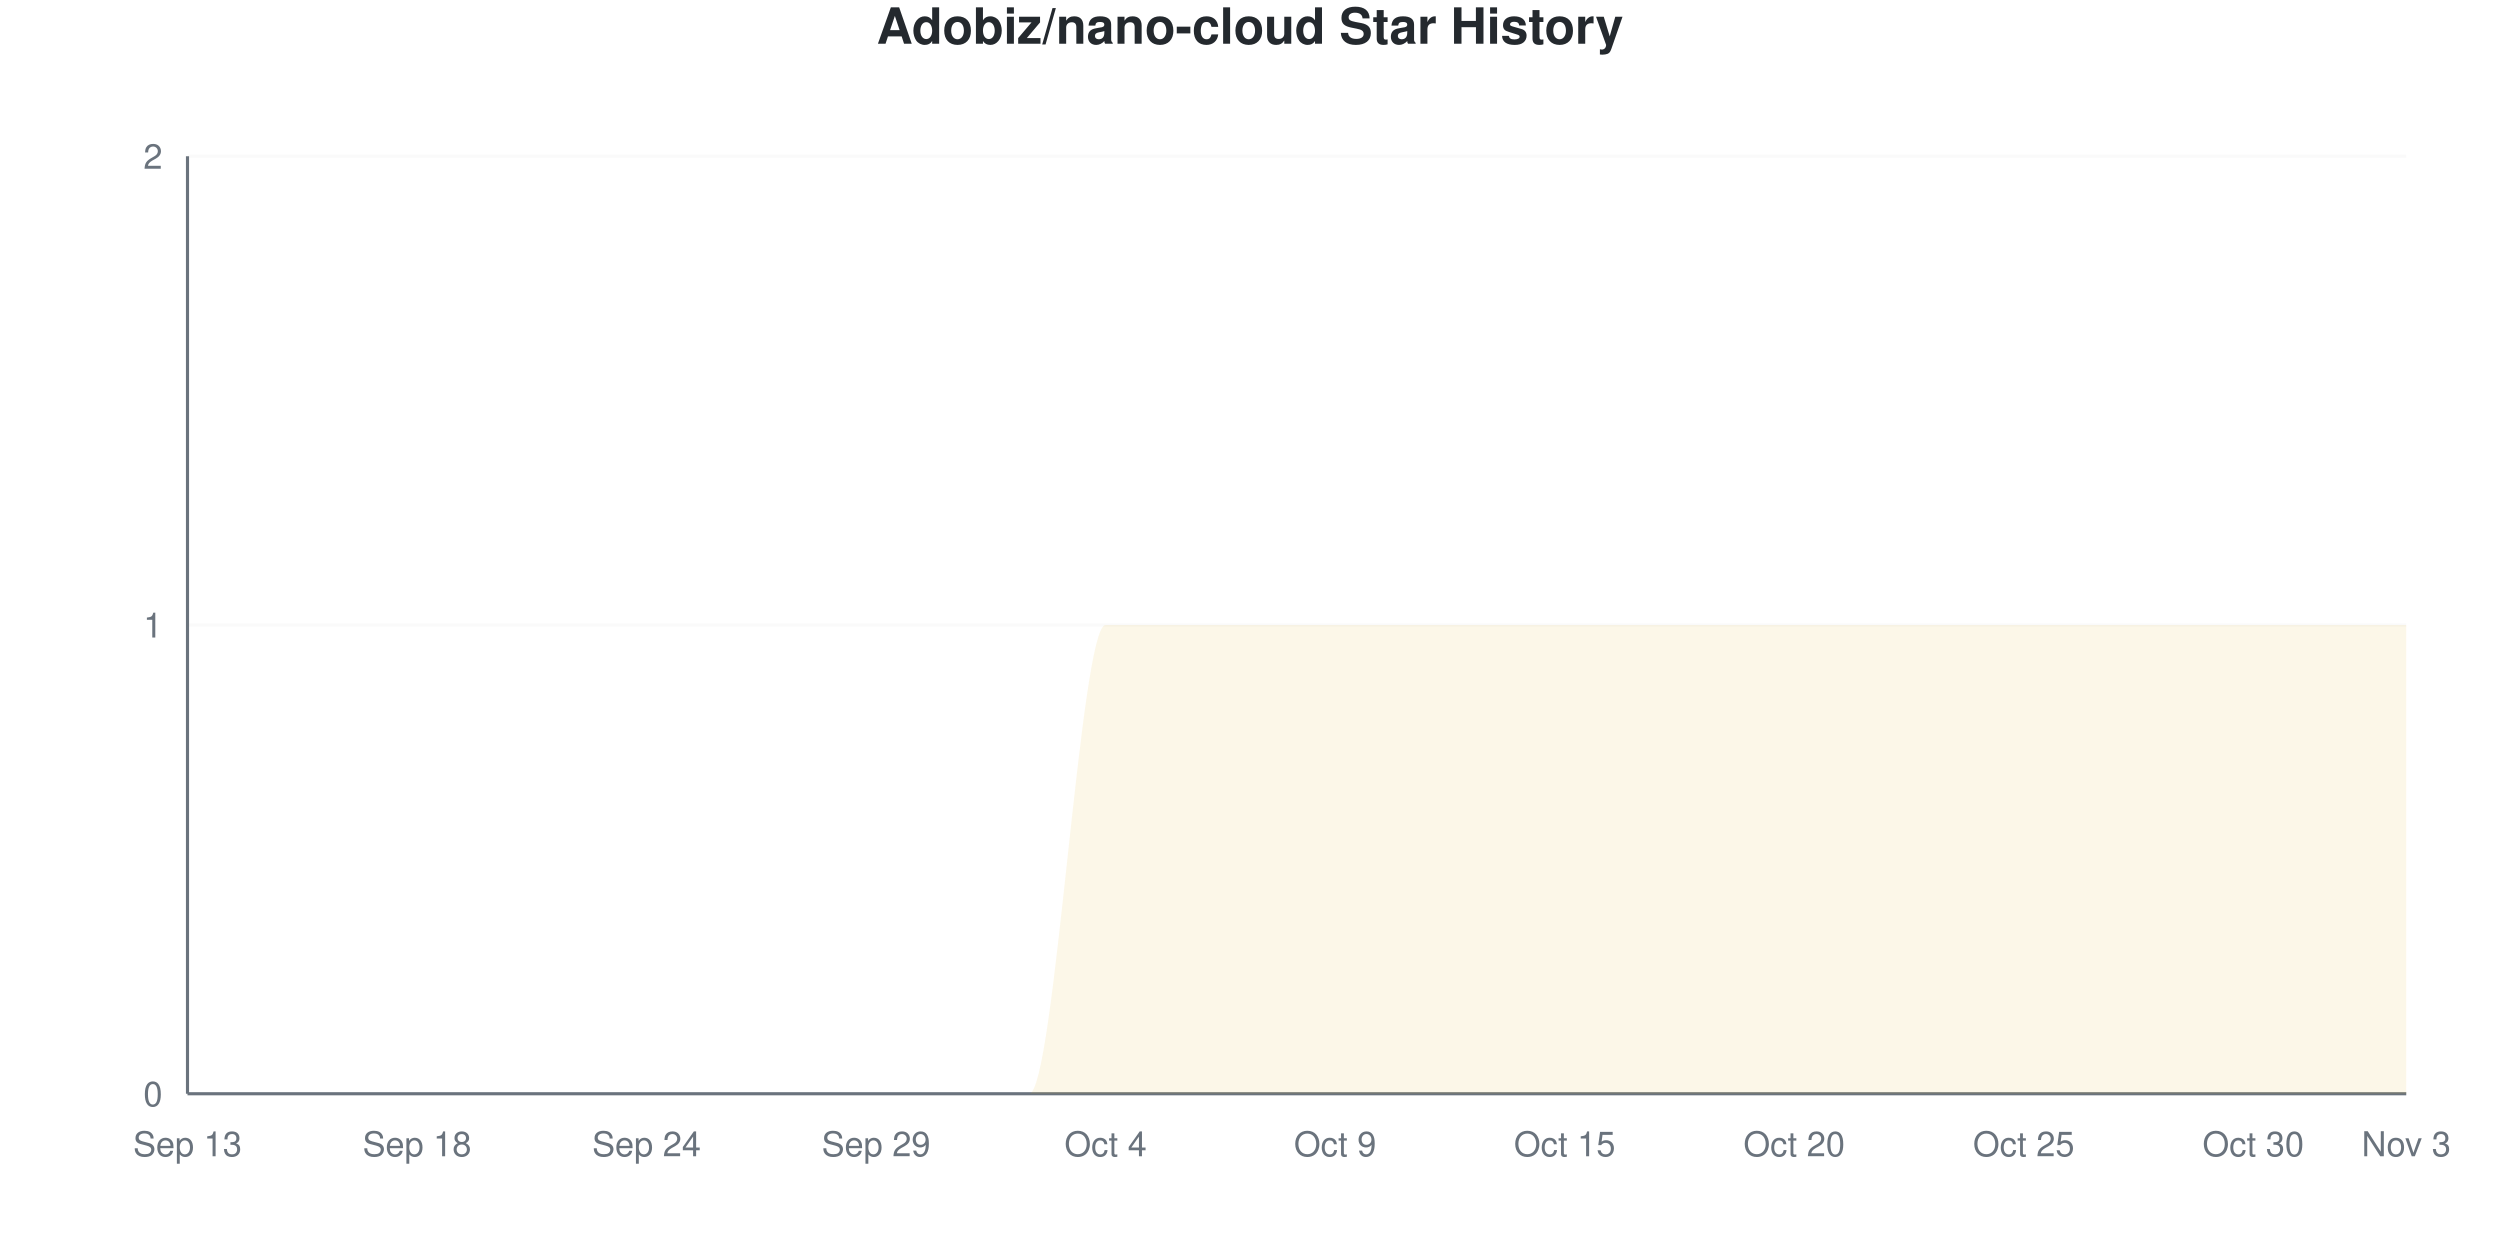
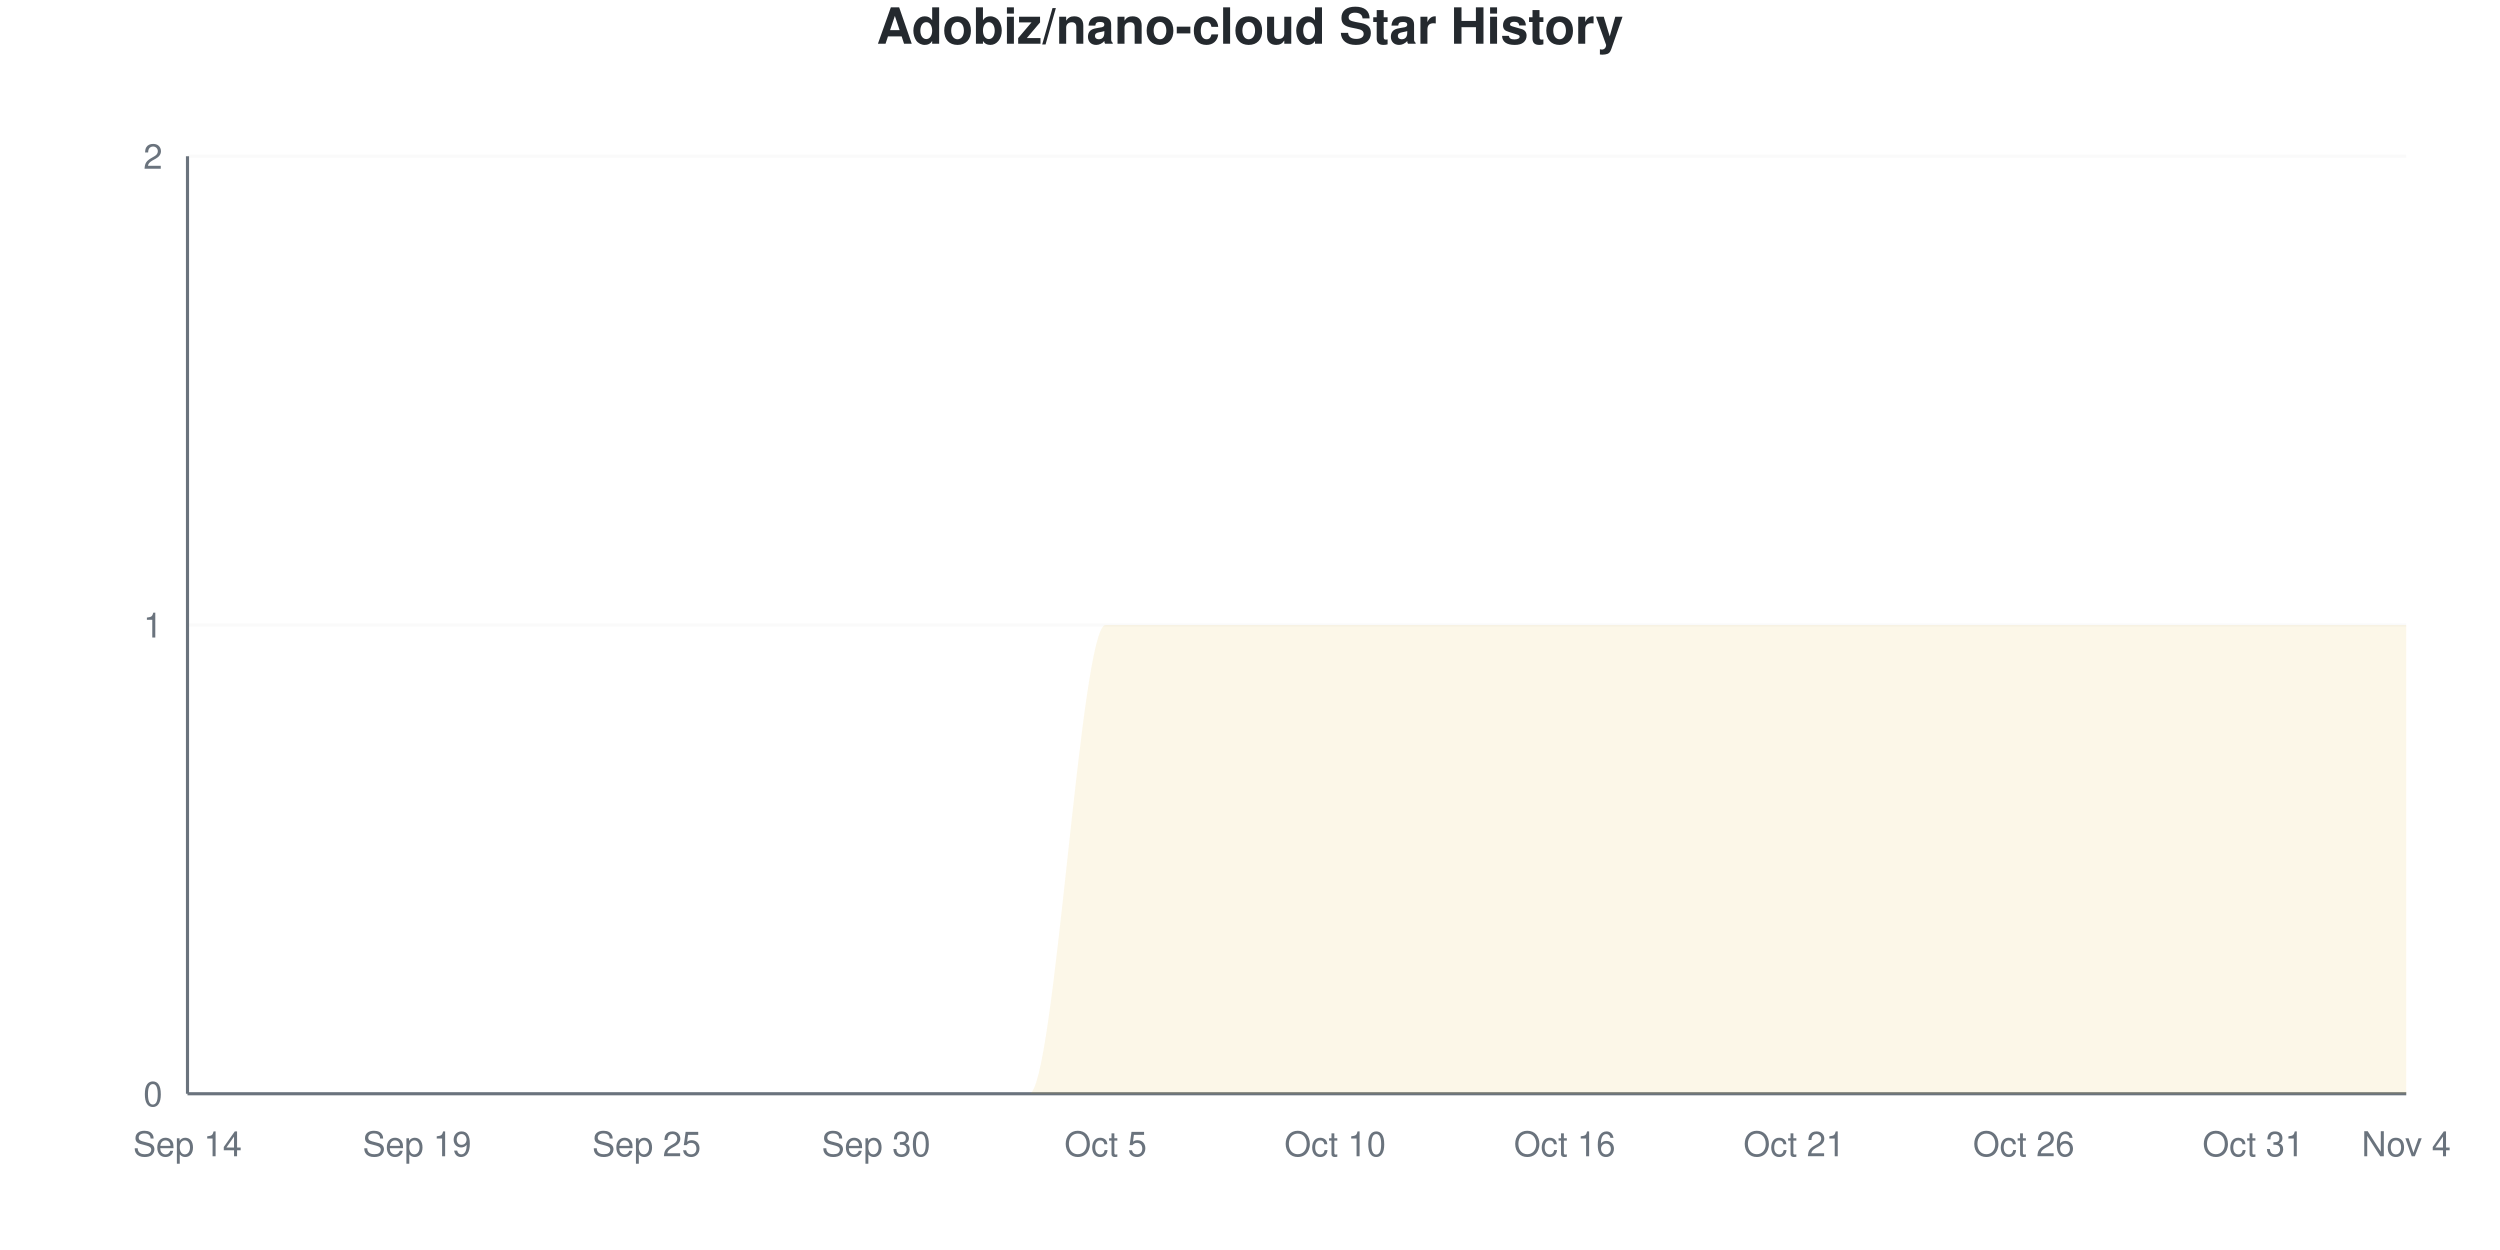
<svg xmlns="http://www.w3.org/2000/svg" viewBox="0 0 800 400" width="800" height="400">
  <style>
    @keyframes drawLine {
      to { stroke-dashoffset: 0; }
    }
    @keyframes fadeInPoint {
      from { opacity: 0; }
      to { opacity: 1; }
    }
    .data-line-0 {
      stroke-dasharray: 1257;
      stroke-dashoffset: 1257;
      animation: drawLine 2s ease-out forwards;
    }
    .data-point {
      opacity: 0;
      animation: fadeInPoint 0.5s ease-out forwards;
    }
    .chart-bg { fill: #fff; }
    .chart-text { fill: #24292e; }
    .chart-muted { fill: #6a737d; }
    .chart-grid { stroke: #eee; }
    .chart-axis { stroke: #6a737d; }
    @media (prefers-color-scheme: dark) {
      .chart-bg { fill: #0d1117; }
      .chart-text { fill: #e6edf3; }
      .chart-muted { fill: #8b949e; }
      .chart-grid { stroke: #21262d; }
      .chart-axis { stroke: #8b949e; }
    }
  </style>
  <rect width="800" height="400" class="chart-bg" />
  <text x="400" y="14" text-anchor="middle" class="chart-text" font-size="16" font-weight="bold" font-family="-apple-system, BlinkMacSystemFont, 'Segoe UI', Helvetica, Arial, sans-serif">Adobiz/nano-cloud Star History</text>
  <g class="grid">
    <line x1="60" y1="350" x2="770" y2="350" class="chart-grid" stroke-opacity="0.3" />
    <text x="52" y="354" text-anchor="end" class="chart-muted" font-size="11" font-family="-apple-system, BlinkMacSystemFont, 'Segoe UI', Helvetica, Arial, sans-serif">0</text>
    <line x1="60" y1="200" x2="770" y2="200" class="chart-grid" stroke-opacity="0.3" />
    <text x="52" y="204" text-anchor="end" class="chart-muted" font-size="11" font-family="-apple-system, BlinkMacSystemFont, 'Segoe UI', Helvetica, Arial, sans-serif">1</text>
    <line x1="60" y1="50" x2="770" y2="50" class="chart-grid" stroke-opacity="0.3" />
    <text x="52" y="54" text-anchor="end" class="chart-muted" font-size="11" font-family="-apple-system, BlinkMacSystemFont, 'Segoe UI', Helvetica, Arial, sans-serif">2</text>
  </g>
  <g class="milestones">
    
  </g>
  <g class="x-axis">
-     <text x="60" y="370" text-anchor="middle" class="chart-muted" font-size="11" font-family="-apple-system, BlinkMacSystemFont, 'Segoe UI', Helvetica, Arial, sans-serif">Sep 13</text>
-     <text x="133.448" y="370" text-anchor="middle" class="chart-muted" font-size="11" font-family="-apple-system, BlinkMacSystemFont, 'Segoe UI', Helvetica, Arial, sans-serif">Sep 18</text>
-     <text x="206.897" y="370" text-anchor="middle" class="chart-muted" font-size="11" font-family="-apple-system, BlinkMacSystemFont, 'Segoe UI', Helvetica, Arial, sans-serif">Sep 24</text>
-     <text x="280.345" y="370" text-anchor="middle" class="chart-muted" font-size="11" font-family="-apple-system, BlinkMacSystemFont, 'Segoe UI', Helvetica, Arial, sans-serif">Sep 29</text>
-     <text x="353.793" y="370" text-anchor="middle" class="chart-muted" font-size="11" font-family="-apple-system, BlinkMacSystemFont, 'Segoe UI', Helvetica, Arial, sans-serif">Oct 4</text>
-     <text x="427.241" y="370" text-anchor="middle" class="chart-muted" font-size="11" font-family="-apple-system, BlinkMacSystemFont, 'Segoe UI', Helvetica, Arial, sans-serif">Oct 9</text>
-     <text x="500.69" y="370" text-anchor="middle" class="chart-muted" font-size="11" font-family="-apple-system, BlinkMacSystemFont, 'Segoe UI', Helvetica, Arial, sans-serif">Oct 15</text>
-     <text x="574.138" y="370" text-anchor="middle" class="chart-muted" font-size="11" font-family="-apple-system, BlinkMacSystemFont, 'Segoe UI', Helvetica, Arial, sans-serif">Oct 20</text>
-     <text x="647.586" y="370" text-anchor="middle" class="chart-muted" font-size="11" font-family="-apple-system, BlinkMacSystemFont, 'Segoe UI', Helvetica, Arial, sans-serif">Oct 25</text>
-     <text x="721.034" y="370" text-anchor="middle" class="chart-muted" font-size="11" font-family="-apple-system, BlinkMacSystemFont, 'Segoe UI', Helvetica, Arial, sans-serif">Oct 30</text>
-     <text x="770" y="370" text-anchor="middle" class="chart-muted" font-size="11" font-family="-apple-system, BlinkMacSystemFont, 'Segoe UI', Helvetica, Arial, sans-serif">Nov 3</text>
+     <text x="60" y="370" text-anchor="middle" class="chart-muted" font-size="11" font-family="-apple-system, BlinkMacSystemFont, 'Segoe UI', Helvetica, Arial, sans-serif">Sep 14</text>
+     <text x="133.448" y="370" text-anchor="middle" class="chart-muted" font-size="11" font-family="-apple-system, BlinkMacSystemFont, 'Segoe UI', Helvetica, Arial, sans-serif">Sep 19</text>
+     <text x="206.897" y="370" text-anchor="middle" class="chart-muted" font-size="11" font-family="-apple-system, BlinkMacSystemFont, 'Segoe UI', Helvetica, Arial, sans-serif">Sep 25</text>
+     <text x="280.345" y="370" text-anchor="middle" class="chart-muted" font-size="11" font-family="-apple-system, BlinkMacSystemFont, 'Segoe UI', Helvetica, Arial, sans-serif">Sep 30</text>
+     <text x="353.793" y="370" text-anchor="middle" class="chart-muted" font-size="11" font-family="-apple-system, BlinkMacSystemFont, 'Segoe UI', Helvetica, Arial, sans-serif">Oct 5</text>
+     <text x="427.241" y="370" text-anchor="middle" class="chart-muted" font-size="11" font-family="-apple-system, BlinkMacSystemFont, 'Segoe UI', Helvetica, Arial, sans-serif">Oct 10</text>
+     <text x="500.69" y="370" text-anchor="middle" class="chart-muted" font-size="11" font-family="-apple-system, BlinkMacSystemFont, 'Segoe UI', Helvetica, Arial, sans-serif">Oct 16</text>
+     <text x="574.138" y="370" text-anchor="middle" class="chart-muted" font-size="11" font-family="-apple-system, BlinkMacSystemFont, 'Segoe UI', Helvetica, Arial, sans-serif">Oct 21</text>
+     <text x="647.586" y="370" text-anchor="middle" class="chart-muted" font-size="11" font-family="-apple-system, BlinkMacSystemFont, 'Segoe UI', Helvetica, Arial, sans-serif">Oct 26</text>
+     <text x="721.034" y="370" text-anchor="middle" class="chart-muted" font-size="11" font-family="-apple-system, BlinkMacSystemFont, 'Segoe UI', Helvetica, Arial, sans-serif">Oct 31</text>
+     <text x="770" y="370" text-anchor="middle" class="chart-muted" font-size="11" font-family="-apple-system, BlinkMacSystemFont, 'Segoe UI', Helvetica, Arial, sans-serif">Nov 4</text>
  </g>
  <line x1="60" y1="50" x2="60" y2="350" class="chart-axis" stroke-width="1" />
  <line x1="60" y1="350" x2="770" y2="350" class="chart-axis" stroke-width="1" />
  <path d="M60,350 L60,350 C68.161,350 76.322,350 84.483,350 C92.644,350 100.805,350 108.966,350 C117.126,350 125.287,350 133.448,350 C141.609,350 149.77,350 157.931,350 C166.092,350 174.253,350 182.414,350 C190.575,350 198.736,350 206.897,350 C215.057,350 223.218,350 231.379,350 C239.54,350 247.701,350 255.862,350 C264.023,350 272.184,350 280.345,350 C288.506,350 296.667,350 304.828,350 C312.989,350 321.149,350 329.31,350 C337.471,350 345.632,200 353.793,200 C361.954,200 370.115,200 378.276,200 C386.437,200 394.598,200 402.759,200 C410.92,200 419.08,200 427.241,200 C435.402,200 443.563,200 451.724,200 C459.885,200 468.046,200 476.207,200 C484.368,200 492.529,200 500.69,200 C508.851,200 517.011,200 525.172,200 C533.333,200 541.494,200 549.655,200 C557.816,200 565.977,200 574.138,200 C582.299,200 590.46,200 598.621,200 C606.782,200 614.943,200 623.103,200 C631.264,200 639.425,200 647.586,200 C655.747,200 663.908,200 672.069,200 C680.23,200 688.391,200 696.552,200 C704.713,200 712.874,200 721.034,200 C729.195,200 737.356,200 745.517,200 C753.678,200 761.839,200 770,200 L770,350 L60,350 Z" fill="#dfb317" fill-opacity="0.1" />
  <path d="M60,350 L60,350 C68.161,350 76.322,350 84.483,350 C92.644,350 100.805,350 108.966,350 C117.126,350 125.287,350 133.448,350 C141.609,350 149.77,350 157.931,350 C166.092,350 174.253,350 182.414,350 C190.575,350 198.736,350 206.897,350 C215.057,350 223.218,350 231.379,350 C239.54,350 247.701,350 255.862,350 C264.023,350 272.184,350 280.345,350 C288.506,350 296.667,350 304.828,350 C312.989,350 321.149,350 329.31,350 C337.471,350 345.632,200 353.793,200 C361.954,200 370.115,200 378.276,200 C386.437,200 394.598,200 402.759,200 C410.92,200 419.08,200 427.241,200 C435.402,200 443.563,200 451.724,200 C459.885,200 468.046,200 476.207,200 C484.368,200 492.529,200 500.69,200 C508.851,200 517.011,200 525.172,200 C533.333,200 541.494,200 549.655,200 C557.816,200 565.977,200 574.138,200 C582.299,200 590.46,200 598.621,200 C606.782,200 614.943,200 623.103,200 C631.264,200 639.425,200 647.586,200 C655.747,200 663.908,200 672.069,200 C680.23,200 688.391,200 696.552,200 C704.713,200 712.874,200 721.034,200 C729.195,200 737.356,200 745.517,200 C753.678,200 761.839,200 770,200" fill="none" stroke="#dfb317" stroke-width="2.5" class="data-line-0" />
  <g class="points">
    <circle cx="60" cy="350" r="4" fill="#dfb317" class="data-point" style="animation-delay: 1.50s" />
    <circle cx="84.483" cy="350" r="4" fill="#dfb317" class="data-point" style="animation-delay: 1.55s" />
    <circle cx="108.966" cy="350" r="4" fill="#dfb317" class="data-point" style="animation-delay: 1.60s" />
    <circle cx="133.448" cy="350" r="4" fill="#dfb317" class="data-point" style="animation-delay: 1.65s" />
    <circle cx="157.931" cy="350" r="4" fill="#dfb317" class="data-point" style="animation-delay: 1.70s" />
    <circle cx="182.414" cy="350" r="4" fill="#dfb317" class="data-point" style="animation-delay: 1.75s" />
    <circle cx="206.897" cy="350" r="4" fill="#dfb317" class="data-point" style="animation-delay: 1.80s" />
    <circle cx="231.379" cy="350" r="4" fill="#dfb317" class="data-point" style="animation-delay: 1.85s" />
    <circle cx="255.862" cy="350" r="4" fill="#dfb317" class="data-point" style="animation-delay: 1.90s" />
    <circle cx="280.345" cy="350" r="4" fill="#dfb317" class="data-point" style="animation-delay: 1.95s" />
    <circle cx="304.828" cy="350" r="4" fill="#dfb317" class="data-point" style="animation-delay: 2.00s" />
    <circle cx="329.31" cy="350" r="4" fill="#dfb317" class="data-point" style="animation-delay: 2.05s" />
    <circle cx="353.793" cy="200" r="4" fill="#dfb317" class="data-point" style="animation-delay: 2.10s" />
    <circle cx="378.276" cy="200" r="4" fill="#dfb317" class="data-point" style="animation-delay: 2.15s" />
    <circle cx="402.759" cy="200" r="4" fill="#dfb317" class="data-point" style="animation-delay: 2.20s" />
    <circle cx="427.241" cy="200" r="4" fill="#dfb317" class="data-point" style="animation-delay: 2.25s" />
    <circle cx="451.724" cy="200" r="4" fill="#dfb317" class="data-point" style="animation-delay: 2.30s" />
    <circle cx="476.207" cy="200" r="4" fill="#dfb317" class="data-point" style="animation-delay: 2.35s" />
    <circle cx="500.69" cy="200" r="4" fill="#dfb317" class="data-point" style="animation-delay: 2.40s" />
    <circle cx="525.172" cy="200" r="4" fill="#dfb317" class="data-point" style="animation-delay: 2.45s" />
    <circle cx="549.655" cy="200" r="4" fill="#dfb317" class="data-point" style="animation-delay: 2.50s" />
    <circle cx="574.138" cy="200" r="4" fill="#dfb317" class="data-point" style="animation-delay: 2.55s" />
    <circle cx="598.621" cy="200" r="4" fill="#dfb317" class="data-point" style="animation-delay: 2.60s" />
    <circle cx="623.103" cy="200" r="4" fill="#dfb317" class="data-point" style="animation-delay: 2.65s" />
    <circle cx="647.586" cy="200" r="4" fill="#dfb317" class="data-point" style="animation-delay: 2.70s" />
    <circle cx="672.069" cy="200" r="4" fill="#dfb317" class="data-point" style="animation-delay: 2.75s" />
    <circle cx="696.552" cy="200" r="4" fill="#dfb317" class="data-point" style="animation-delay: 2.80s" />
    <circle cx="721.034" cy="200" r="4" fill="#dfb317" class="data-point" style="animation-delay: 2.85s" />
    <circle cx="745.517" cy="200" r="4" fill="#dfb317" class="data-point" style="animation-delay: 2.90s" />
    <circle cx="770" cy="200" r="4" fill="#dfb317" class="data-point" style="animation-delay: 2.95s" />
  </g>
</svg>
